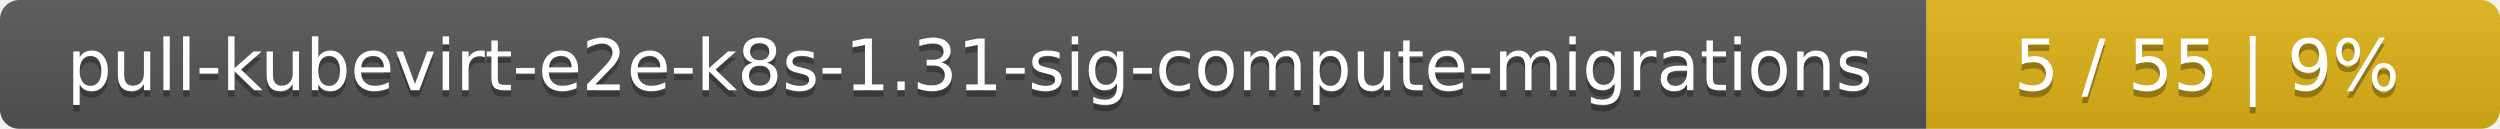
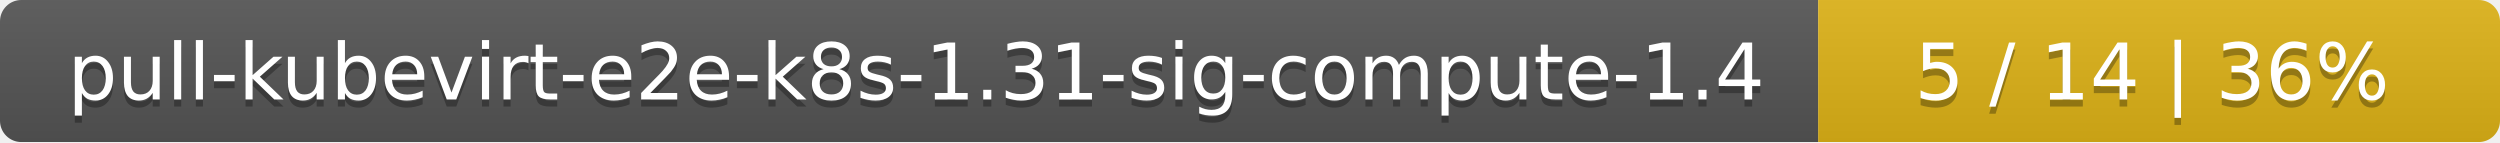
- <svg xmlns="http://www.w3.org/2000/svg" width="388" height="20">
+ <svg xmlns="http://www.w3.org/2000/svg" width="352" height="20">
  <linearGradient id="smooth" x2="0" y2="100%">
    <stop offset="0" stop-color="#bbb" stop-opacity=".1" />
    <stop offset="1" stop-opacity=".1" />
  </linearGradient>
  <mask id="round">
-     <rect width="388" height="20" rx="3" fill="#fff" />
+     <rect width="352" height="20" rx="3" fill="#fff" />
  </mask>
  <g mask="url(#round)">
-     <rect width="299" height="20" fill="#555" />
-     <rect x="299" width="89" height="20" fill="#dfb317" />
-     <rect width="388" height="20" fill="url(#smooth)" />
+     <rect width="256" height="20" fill="#555" />
+     <rect x="256" width="96" height="20" fill="#dfb317" />
+     <rect width="352" height="20" fill="url(#smooth)" />
  </g>
  <g fill="#fff" text-anchor="middle" font-family="DejaVu Sans,Verdana,Geneva,sans-serif" font-size="11">
-     <text x="150.5" y="15" fill="#010101" fill-opacity=".3">pull-kubevirt-e2e-k8s-1.31-sig-compute-migrations</text>
-     <text x="150.5" y="14">pull-kubevirt-e2e-k8s-1.31-sig-compute-migrations</text>
-     <text x="342.5" y="15" fill="#010101" fill-opacity=".3">5 / 55    |    9%</text>
-     <text x="342.5" y="14">5 / 55    |    9%</text>
+     <text x="129" y="15" fill="#010101" fill-opacity=".3">pull-kubevirt-e2e-k8s-1.31-sig-compute-1.4</text>
+     <text x="129" y="14">pull-kubevirt-e2e-k8s-1.31-sig-compute-1.4</text>
+     <text x="303" y="15" fill="#010101" fill-opacity=".3">5 / 14    |    36%</text>
+     <text x="303" y="14">5 / 14    |    36%</text>
  </g>
</svg>
